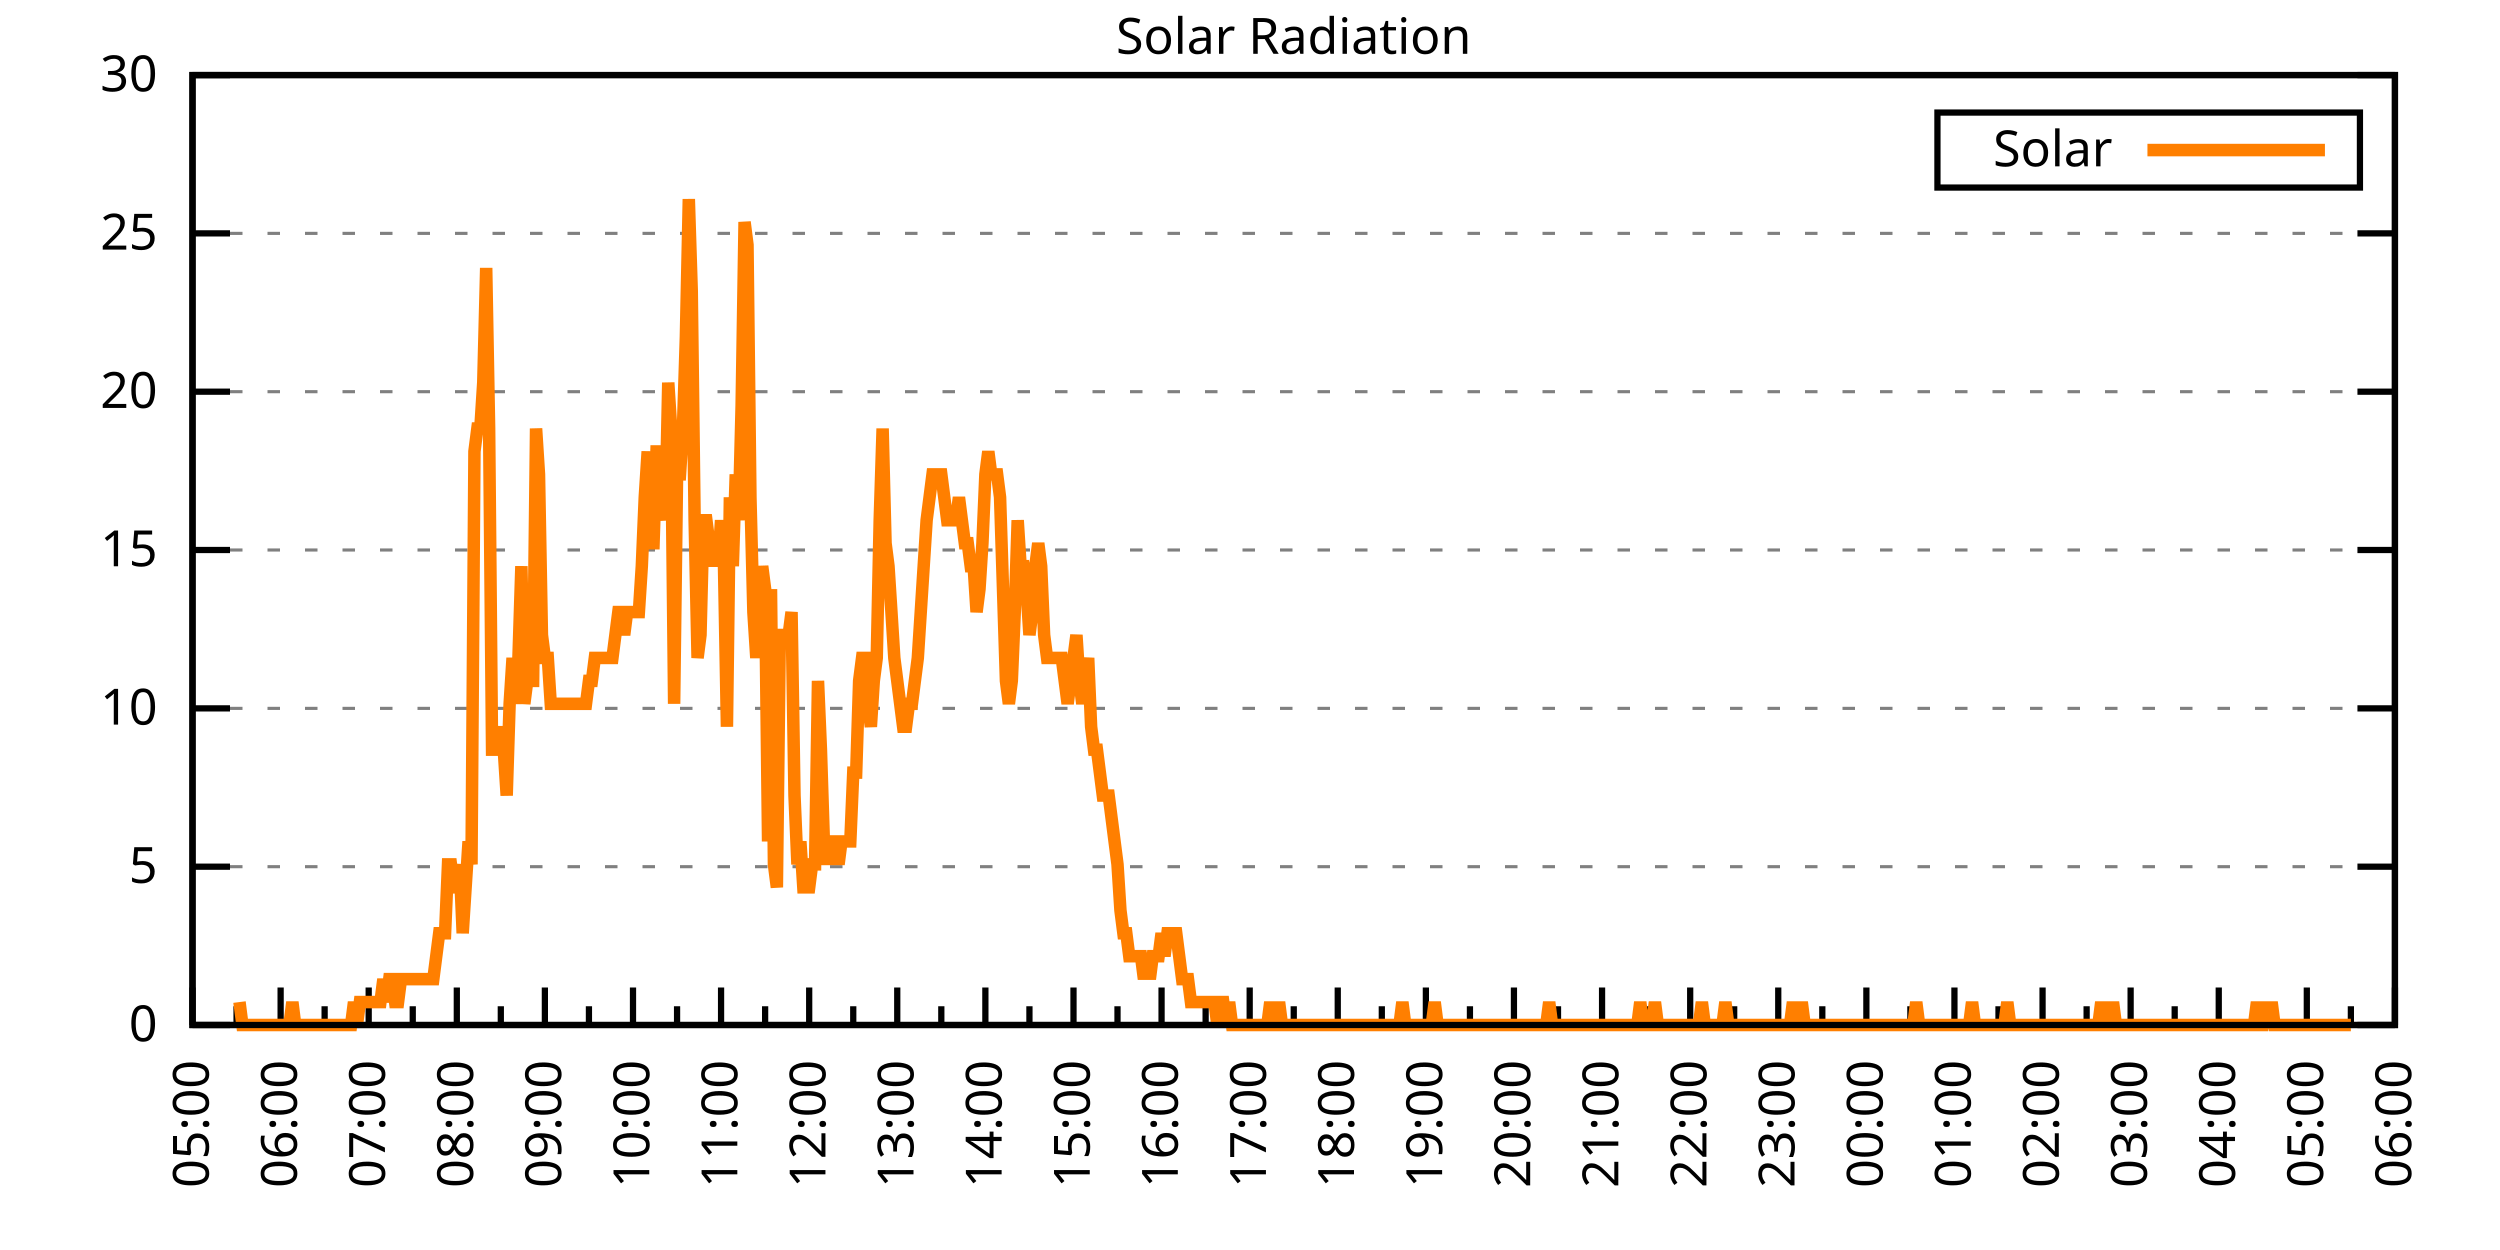
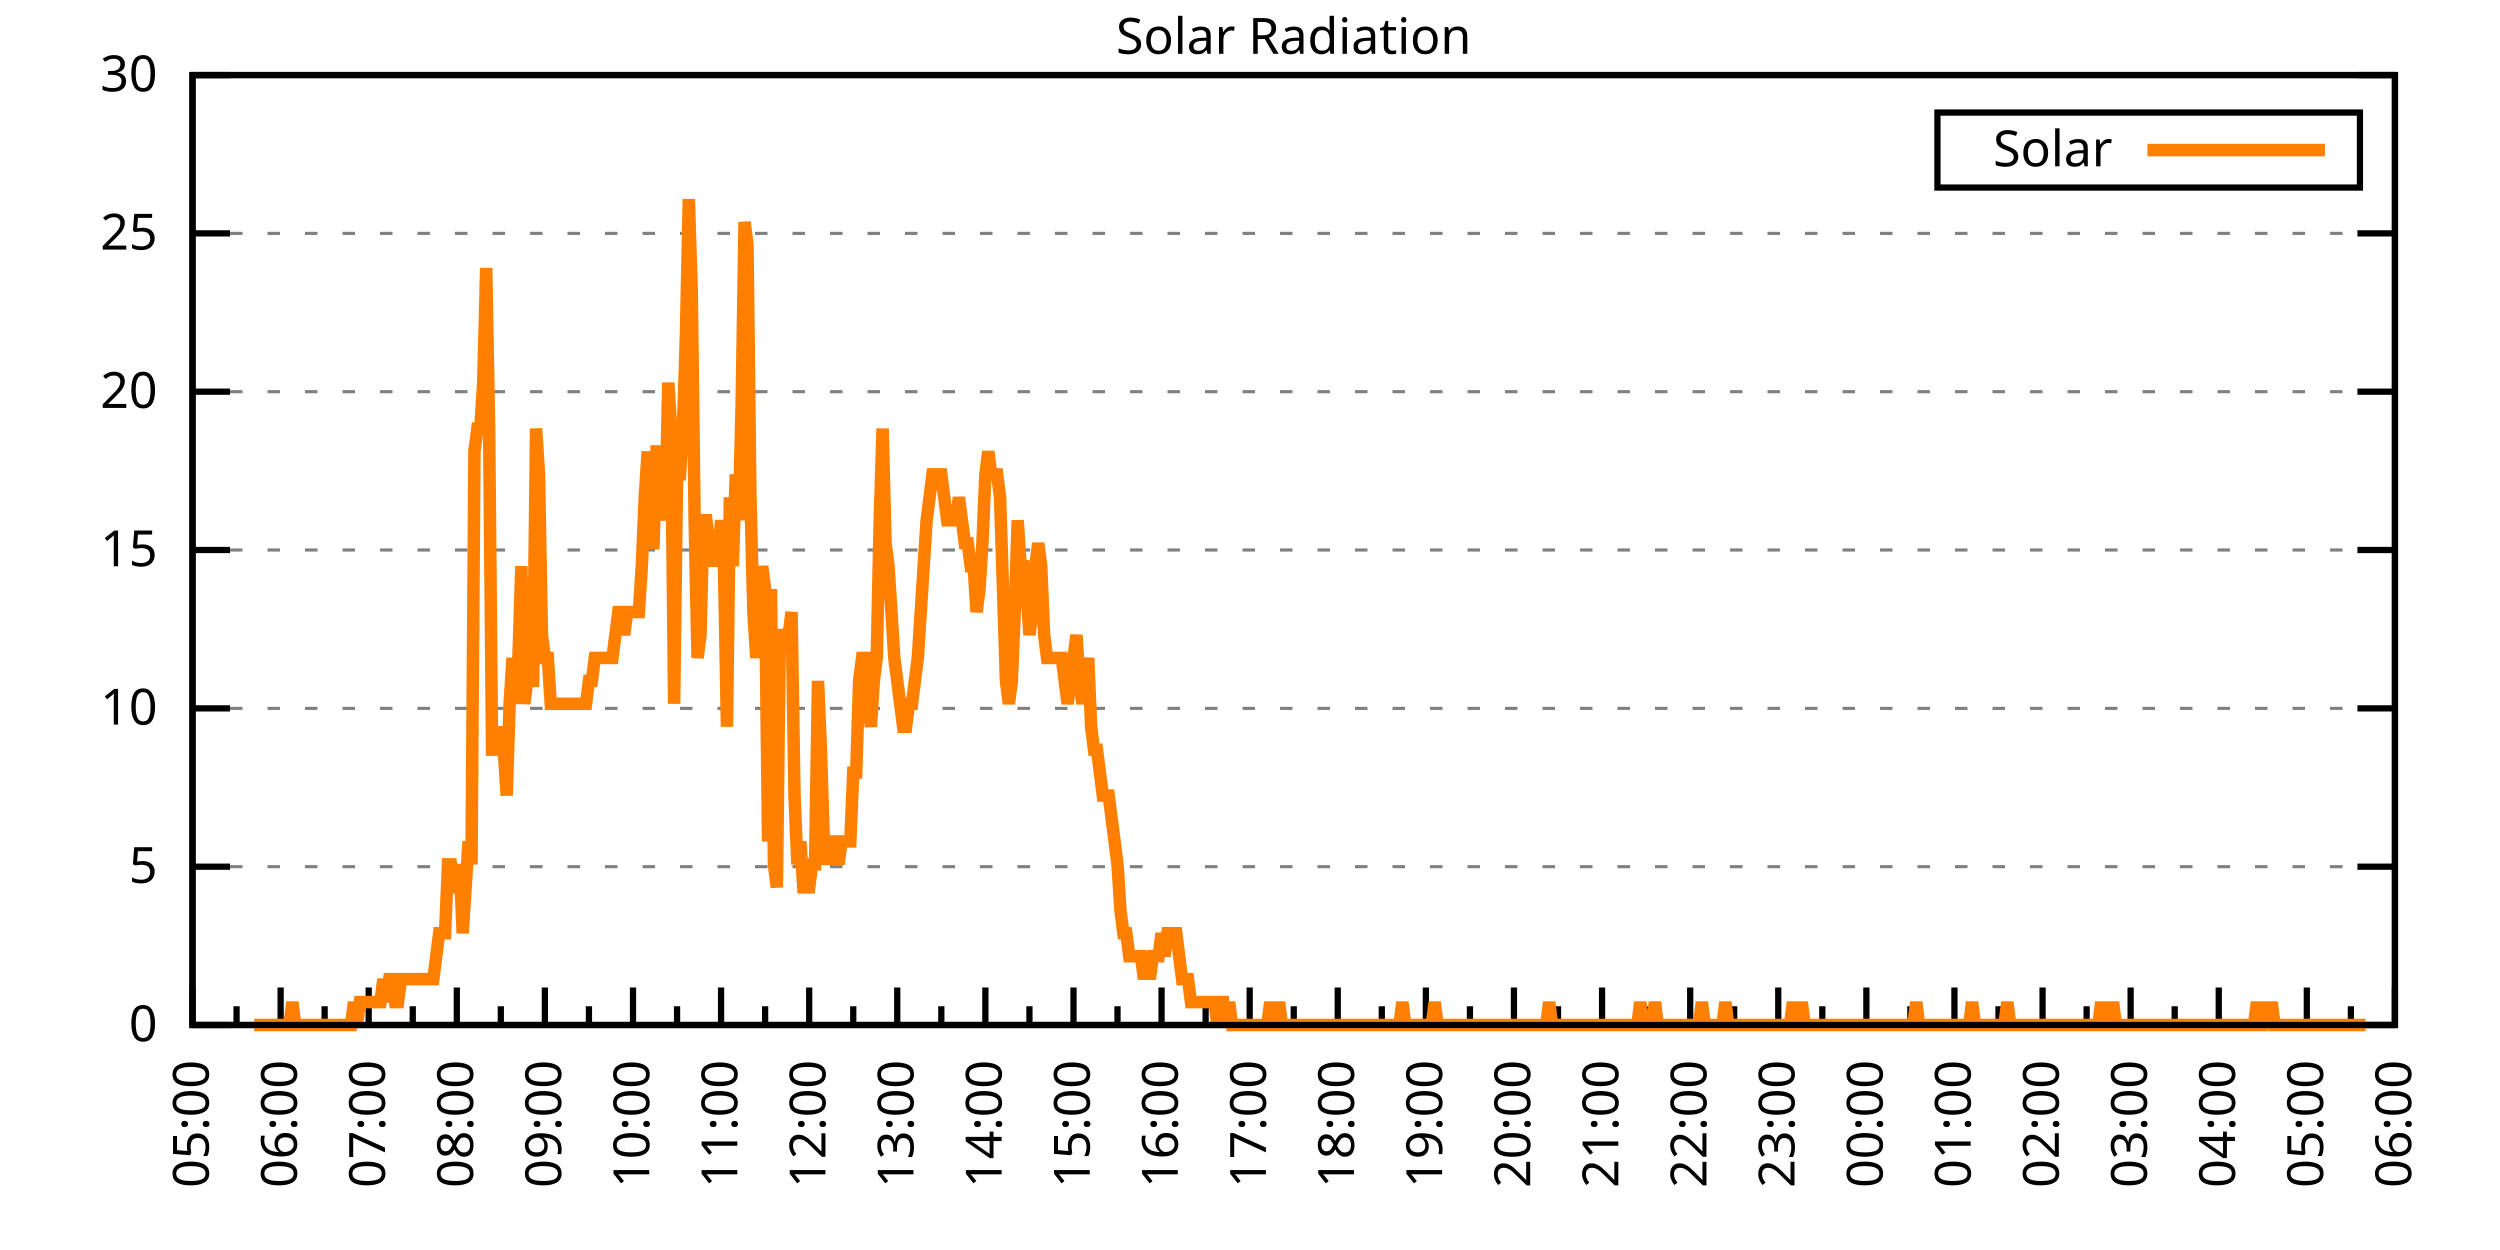
<svg xmlns="http://www.w3.org/2000/svg" xmlns:xlink="http://www.w3.org/1999/xlink" width="400" height="200" viewBox="0 0 400 200">
  <g id="gnuplot_canvas">
    <rect x="0" y="0" width="400" height="200" fill="none" />
    <defs>
      <circle id="gpDot" r="0.5" stroke-width="0.5" stroke="currentColor" />
      <path id="gpPt0" stroke-width="0.333" stroke="currentColor" d="M-1,0 h2 M0,-1 v2" />
      <path id="gpPt1" stroke-width="0.333" stroke="currentColor" d="M-1,-1 L1,1 M1,-1 L-1,1" />
      <path id="gpPt2" stroke-width="0.333" stroke="currentColor" d="M-1,0 L1,0 M0,-1 L0,1 M-1,-1 L1,1 M-1,1 L1,-1" />
      <rect id="gpPt3" stroke-width="0.333" stroke="currentColor" x="-1" y="-1" width="2" height="2" />
      <rect id="gpPt4" stroke-width="0.333" stroke="currentColor" fill="currentColor" x="-1" y="-1" width="2" height="2" />
      <circle id="gpPt5" stroke-width="0.333" stroke="currentColor" cx="0" cy="0" r="1" />
      <use xlink:href="#gpPt5" id="gpPt6" fill="currentColor" stroke="none" />
      <path id="gpPt7" stroke-width="0.333" stroke="currentColor" d="M0,-1.33 L-1.33,0.67 L1.33,0.67 z" />
      <use xlink:href="#gpPt7" id="gpPt8" fill="currentColor" stroke="none" />
      <use xlink:href="#gpPt7" id="gpPt9" stroke="currentColor" transform="rotate(180)" />
      <use xlink:href="#gpPt9" id="gpPt10" fill="currentColor" stroke="none" />
      <use xlink:href="#gpPt3" id="gpPt11" stroke="currentColor" transform="rotate(45)" />
      <use xlink:href="#gpPt11" id="gpPt12" fill="currentColor" stroke="none" />
      <path id="gpPt13" stroke-width="0.333" stroke="currentColor" d="M0,1.330 L1.265,0.411 L0.782,-1.067 L-0.782,-1.076 L-1.265,0.411 z" />
      <use xlink:href="#gpPt13" id="gpPt14" fill="currentColor" stroke="none" />
      <filter id="textbox" filterUnits="objectBoundingBox" x="0" y="0" height="1" width="1">
        <feFlood flood-color="white" flood-opacity="1" result="bgnd" />
        <feComposite in="SourceGraphic" in2="bgnd" operator="atop" />
      </filter>
      <filter id="greybox" filterUnits="objectBoundingBox" x="0" y="0" height="1" width="1">
        <feFlood flood-color="lightgrey" flood-opacity="1" result="grey" />
        <feComposite in="SourceGraphic" in2="grey" operator="atop" />
      </filter>
    </defs>
    <g fill="none" color="white" stroke="currentColor" stroke-width="1.00" stroke-linecap="butt" stroke-linejoin="miter">
</g>
    <g fill="none" color="black" stroke="currentColor" stroke-width="1.00" stroke-linecap="butt" stroke-linejoin="miter">
      <g stroke="none" shape-rendering="crispEdges">
        <polygon fill="rgb(255, 255, 255)" points="30.80,164.00 383.18,164.00 383.18,12.02 30.80,12.02 " />
      </g>
    </g>
    <g fill="none" color="black" stroke="currentColor" stroke-width="1.00" stroke-linecap="butt" stroke-linejoin="miter">
</g>
    <g fill="none" color="black" stroke="black" stroke-width="0.50" stroke-linecap="butt" stroke-linejoin="miter">
</g>
    <g fill="none" color="gray" stroke="currentColor" stroke-width="0.50" stroke-linecap="butt" stroke-linejoin="miter">
      <path stroke="gray" stroke-dasharray="2,4" class="gridline" d="M30.80,164.00 L383.19,164.00  " />
    </g>
    <g fill="none" color="gray" stroke="gray" stroke-width="1.00" stroke-linecap="butt" stroke-linejoin="miter">
</g>
    <g fill="none" color="black" stroke="currentColor" stroke-width="1.00" stroke-linecap="butt" stroke-linejoin="miter">
      <path stroke="black" d="M30.80,164.00 L36.80,164.00 M383.19,164.00 L377.19,164.00  " />
      <g transform="translate(25.20,166.60)" stroke="none" fill="black" font-family="Sans" font-size="8.00" text-anchor="end">
        <text>
          <tspan font-family="Sans"> 0</tspan>
        </text>
      </g>
    </g>
    <g fill="none" color="black" stroke="currentColor" stroke-width="1.00" stroke-linecap="butt" stroke-linejoin="miter">
</g>
    <g fill="none" color="black" stroke="black" stroke-width="0.50" stroke-linecap="butt" stroke-linejoin="miter">
</g>
    <g fill="none" color="gray" stroke="currentColor" stroke-width="0.50" stroke-linecap="butt" stroke-linejoin="miter">
      <path stroke="gray" stroke-dasharray="2,4" class="gridline" d="M30.80,138.67 L383.19,138.67  " />
    </g>
    <g fill="none" color="gray" stroke="gray" stroke-width="1.00" stroke-linecap="butt" stroke-linejoin="miter">
</g>
    <g fill="none" color="black" stroke="currentColor" stroke-width="1.00" stroke-linecap="butt" stroke-linejoin="miter">
      <path stroke="black" d="M30.80,138.67 L36.80,138.67 M383.19,138.67 L377.19,138.67  " />
      <g transform="translate(25.20,141.27)" stroke="none" fill="black" font-family="Sans" font-size="8.00" text-anchor="end">
        <text>
          <tspan font-family="Sans"> 5</tspan>
        </text>
      </g>
    </g>
    <g fill="none" color="black" stroke="currentColor" stroke-width="1.00" stroke-linecap="butt" stroke-linejoin="miter">
</g>
    <g fill="none" color="black" stroke="black" stroke-width="0.50" stroke-linecap="butt" stroke-linejoin="miter">
</g>
    <g fill="none" color="gray" stroke="currentColor" stroke-width="0.50" stroke-linecap="butt" stroke-linejoin="miter">
      <path stroke="gray" stroke-dasharray="2,4" class="gridline" d="M30.80,113.34 L383.19,113.34  " />
    </g>
    <g fill="none" color="gray" stroke="gray" stroke-width="1.00" stroke-linecap="butt" stroke-linejoin="miter">
</g>
    <g fill="none" color="black" stroke="currentColor" stroke-width="1.00" stroke-linecap="butt" stroke-linejoin="miter">
      <path stroke="black" d="M30.80,113.34 L36.80,113.34 M383.19,113.34 L377.19,113.34  " />
      <g transform="translate(25.20,115.94)" stroke="none" fill="black" font-family="Sans" font-size="8.00" text-anchor="end">
        <text>
          <tspan font-family="Sans"> 10</tspan>
        </text>
      </g>
    </g>
    <g fill="none" color="black" stroke="currentColor" stroke-width="1.00" stroke-linecap="butt" stroke-linejoin="miter">
</g>
    <g fill="none" color="black" stroke="black" stroke-width="0.50" stroke-linecap="butt" stroke-linejoin="miter">
</g>
    <g fill="none" color="gray" stroke="currentColor" stroke-width="0.50" stroke-linecap="butt" stroke-linejoin="miter">
      <path stroke="gray" stroke-dasharray="2,4" class="gridline" d="M30.80,88.00 L383.19,88.00  " />
    </g>
    <g fill="none" color="gray" stroke="gray" stroke-width="1.00" stroke-linecap="butt" stroke-linejoin="miter">
</g>
    <g fill="none" color="black" stroke="currentColor" stroke-width="1.00" stroke-linecap="butt" stroke-linejoin="miter">
      <path stroke="black" d="M30.80,88.00 L36.80,88.00 M383.19,88.00 L377.19,88.00  " />
      <g transform="translate(25.20,90.60)" stroke="none" fill="black" font-family="Sans" font-size="8.00" text-anchor="end">
        <text>
          <tspan font-family="Sans"> 15</tspan>
        </text>
      </g>
    </g>
    <g fill="none" color="black" stroke="currentColor" stroke-width="1.00" stroke-linecap="butt" stroke-linejoin="miter">
</g>
    <g fill="none" color="black" stroke="black" stroke-width="0.50" stroke-linecap="butt" stroke-linejoin="miter">
</g>
    <g fill="none" color="gray" stroke="currentColor" stroke-width="0.50" stroke-linecap="butt" stroke-linejoin="miter">
      <path stroke="gray" stroke-dasharray="2,4" class="gridline" d="M30.80,62.67 L383.19,62.67  " />
    </g>
    <g fill="none" color="gray" stroke="gray" stroke-width="1.00" stroke-linecap="butt" stroke-linejoin="miter">
</g>
    <g fill="none" color="black" stroke="currentColor" stroke-width="1.00" stroke-linecap="butt" stroke-linejoin="miter">
      <path stroke="black" d="M30.80,62.67 L36.80,62.67 M383.19,62.67 L377.19,62.67  " />
      <g transform="translate(25.20,65.27)" stroke="none" fill="black" font-family="Sans" font-size="8.00" text-anchor="end">
        <text>
          <tspan font-family="Sans"> 20</tspan>
        </text>
      </g>
    </g>
    <g fill="none" color="black" stroke="currentColor" stroke-width="1.00" stroke-linecap="butt" stroke-linejoin="miter">
</g>
    <g fill="none" color="black" stroke="black" stroke-width="0.50" stroke-linecap="butt" stroke-linejoin="miter">
</g>
    <g fill="none" color="gray" stroke="currentColor" stroke-width="0.50" stroke-linecap="butt" stroke-linejoin="miter">
      <path stroke="gray" stroke-dasharray="2,4" class="gridline" d="M30.80,37.34 L383.19,37.34  " />
    </g>
    <g fill="none" color="gray" stroke="gray" stroke-width="1.00" stroke-linecap="butt" stroke-linejoin="miter">
</g>
    <g fill="none" color="black" stroke="currentColor" stroke-width="1.00" stroke-linecap="butt" stroke-linejoin="miter">
      <path stroke="black" d="M30.80,37.34 L36.80,37.34 M383.19,37.34 L377.19,37.34  " />
      <g transform="translate(25.20,39.94)" stroke="none" fill="black" font-family="Sans" font-size="8.00" text-anchor="end">
        <text>
          <tspan font-family="Sans"> 25</tspan>
        </text>
      </g>
    </g>
    <g fill="none" color="black" stroke="currentColor" stroke-width="1.00" stroke-linecap="butt" stroke-linejoin="miter">
</g>
    <g fill="none" color="black" stroke="black" stroke-width="0.50" stroke-linecap="butt" stroke-linejoin="miter">
</g>
    <g fill="none" color="gray" stroke="currentColor" stroke-width="0.50" stroke-linecap="butt" stroke-linejoin="miter">
      <path stroke="gray" stroke-dasharray="2,4" class="gridline" d="M30.80,12.01 L383.19,12.01  " />
    </g>
    <g fill="none" color="gray" stroke="gray" stroke-width="1.00" stroke-linecap="butt" stroke-linejoin="miter">
</g>
    <g fill="none" color="black" stroke="currentColor" stroke-width="1.00" stroke-linecap="butt" stroke-linejoin="miter">
      <path stroke="black" d="M30.80,12.01 L36.80,12.01 M383.19,12.01 L377.19,12.01  " />
      <g transform="translate(25.20,14.61)" stroke="none" fill="black" font-family="Sans" font-size="8.00" text-anchor="end">
        <text>
          <tspan font-family="Sans"> 30</tspan>
        </text>
      </g>
    </g>
    <g fill="none" color="black" stroke="currentColor" stroke-width="1.00" stroke-linecap="butt" stroke-linejoin="miter">
      <path stroke="black" d="M30.80,164.00 L30.80,158.00  " />
      <g transform="translate(33.40,169.60) rotate(270)" stroke="none" fill="black" font-family="Sans" font-size="8.00" text-anchor="end">
        <text>
          <tspan font-family="Sans">05:00</tspan>
        </text>
      </g>
    </g>
    <g fill="none" color="black" stroke="currentColor" stroke-width="1.00" stroke-linecap="butt" stroke-linejoin="miter">
      <path stroke="black" d="M37.85,164.00 L37.85,161.00 M44.90,164.00 L44.90,158.00  " />
      <g transform="translate(47.50,169.60) rotate(270)" stroke="none" fill="black" font-family="Sans" font-size="8.00" text-anchor="end">
        <text>
          <tspan font-family="Sans">06:00</tspan>
        </text>
      </g>
    </g>
    <g fill="none" color="black" stroke="currentColor" stroke-width="1.00" stroke-linecap="butt" stroke-linejoin="miter">
      <path stroke="black" d="M51.94,164.00 L51.94,161.00 M58.99,164.00 L58.99,158.00  " />
      <g transform="translate(61.59,169.60) rotate(270)" stroke="none" fill="black" font-family="Sans" font-size="8.00" text-anchor="end">
        <text>
          <tspan font-family="Sans">07:00</tspan>
        </text>
      </g>
    </g>
    <g fill="none" color="black" stroke="currentColor" stroke-width="1.00" stroke-linecap="butt" stroke-linejoin="miter">
      <path stroke="black" d="M66.04,164.00 L66.04,161.00 M73.09,164.00 L73.09,158.00  " />
      <g transform="translate(75.69,169.60) rotate(270)" stroke="none" fill="black" font-family="Sans" font-size="8.00" text-anchor="end">
        <text>
          <tspan font-family="Sans">08:00</tspan>
        </text>
      </g>
    </g>
    <g fill="none" color="black" stroke="currentColor" stroke-width="1.00" stroke-linecap="butt" stroke-linejoin="miter">
      <path stroke="black" d="M80.13,164.00 L80.13,161.00 M87.18,164.00 L87.18,158.00  " />
      <g transform="translate(89.78,169.60) rotate(270)" stroke="none" fill="black" font-family="Sans" font-size="8.00" text-anchor="end">
        <text>
          <tspan font-family="Sans">09:00</tspan>
        </text>
      </g>
    </g>
    <g fill="none" color="black" stroke="currentColor" stroke-width="1.00" stroke-linecap="butt" stroke-linejoin="miter">
      <path stroke="black" d="M94.23,164.00 L94.23,161.00 M101.28,164.00 L101.28,158.00  " />
      <g transform="translate(103.88,169.60) rotate(270)" stroke="none" fill="black" font-family="Sans" font-size="8.00" text-anchor="end">
        <text>
          <tspan font-family="Sans">10:00</tspan>
        </text>
      </g>
    </g>
    <g fill="none" color="black" stroke="currentColor" stroke-width="1.00" stroke-linecap="butt" stroke-linejoin="miter">
      <path stroke="black" d="M108.33,164.00 L108.33,161.00 M115.37,164.00 L115.37,158.00  " />
      <g transform="translate(117.97,169.60) rotate(270)" stroke="none" fill="black" font-family="Sans" font-size="8.00" text-anchor="end">
        <text>
          <tspan font-family="Sans">11:00</tspan>
        </text>
      </g>
    </g>
    <g fill="none" color="black" stroke="currentColor" stroke-width="1.00" stroke-linecap="butt" stroke-linejoin="miter">
      <path stroke="black" d="M122.42,164.00 L122.42,161.00 M129.47,164.00 L129.47,158.00  " />
      <g transform="translate(132.07,169.60) rotate(270)" stroke="none" fill="black" font-family="Sans" font-size="8.00" text-anchor="end">
        <text>
          <tspan font-family="Sans">12:00</tspan>
        </text>
      </g>
    </g>
    <g fill="none" color="black" stroke="currentColor" stroke-width="1.00" stroke-linecap="butt" stroke-linejoin="miter">
      <path stroke="black" d="M136.52,164.00 L136.52,161.00 M143.56,164.00 L143.56,158.00  " />
      <g transform="translate(146.16,169.60) rotate(270)" stroke="none" fill="black" font-family="Sans" font-size="8.00" text-anchor="end">
        <text>
          <tspan font-family="Sans">13:00</tspan>
        </text>
      </g>
    </g>
    <g fill="none" color="black" stroke="currentColor" stroke-width="1.00" stroke-linecap="butt" stroke-linejoin="miter">
      <path stroke="black" d="M150.61,164.00 L150.61,161.00 M157.66,164.00 L157.66,158.00  " />
      <g transform="translate(160.26,169.60) rotate(270)" stroke="none" fill="black" font-family="Sans" font-size="8.00" text-anchor="end">
        <text>
          <tspan font-family="Sans">14:00</tspan>
        </text>
      </g>
    </g>
    <g fill="none" color="black" stroke="currentColor" stroke-width="1.00" stroke-linecap="butt" stroke-linejoin="miter">
      <path stroke="black" d="M164.71,164.00 L164.71,161.00 M171.76,164.00 L171.76,158.00  " />
      <g transform="translate(174.36,169.60) rotate(270)" stroke="none" fill="black" font-family="Sans" font-size="8.00" text-anchor="end">
        <text>
          <tspan font-family="Sans">15:00</tspan>
        </text>
      </g>
    </g>
    <g fill="none" color="black" stroke="currentColor" stroke-width="1.00" stroke-linecap="butt" stroke-linejoin="miter">
      <path stroke="black" d="M178.80,164.00 L178.80,161.00 M185.85,164.00 L185.85,158.00  " />
      <g transform="translate(188.45,169.60) rotate(270)" stroke="none" fill="black" font-family="Sans" font-size="8.00" text-anchor="end">
        <text>
          <tspan font-family="Sans">16:00</tspan>
        </text>
      </g>
    </g>
    <g fill="none" color="black" stroke="currentColor" stroke-width="1.00" stroke-linecap="butt" stroke-linejoin="miter">
      <path stroke="black" d="M192.90,164.00 L192.90,161.00 M199.95,164.00 L199.95,158.00  " />
      <g transform="translate(202.55,169.60) rotate(270)" stroke="none" fill="black" font-family="Sans" font-size="8.00" text-anchor="end">
        <text>
          <tspan font-family="Sans">17:00</tspan>
        </text>
      </g>
    </g>
    <g fill="none" color="black" stroke="currentColor" stroke-width="1.00" stroke-linecap="butt" stroke-linejoin="miter">
      <path stroke="black" d="M207.00,164.00 L207.00,161.00 M214.04,164.00 L214.04,158.00  " />
      <g transform="translate(216.64,169.60) rotate(270)" stroke="none" fill="black" font-family="Sans" font-size="8.00" text-anchor="end">
        <text>
          <tspan font-family="Sans">18:00</tspan>
        </text>
      </g>
    </g>
    <g fill="none" color="black" stroke="currentColor" stroke-width="1.00" stroke-linecap="butt" stroke-linejoin="miter">
      <path stroke="black" d="M221.09,164.00 L221.09,161.00 M228.14,164.00 L228.14,158.00  " />
      <g transform="translate(230.74,169.60) rotate(270)" stroke="none" fill="black" font-family="Sans" font-size="8.00" text-anchor="end">
        <text>
          <tspan font-family="Sans">19:00</tspan>
        </text>
      </g>
    </g>
    <g fill="none" color="black" stroke="currentColor" stroke-width="1.00" stroke-linecap="butt" stroke-linejoin="miter">
      <path stroke="black" d="M235.19,164.00 L235.19,161.00 M242.23,164.00 L242.23,158.00  " />
      <g transform="translate(244.83,169.60) rotate(270)" stroke="none" fill="black" font-family="Sans" font-size="8.00" text-anchor="end">
        <text>
          <tspan font-family="Sans">20:00</tspan>
        </text>
      </g>
    </g>
    <g fill="none" color="black" stroke="currentColor" stroke-width="1.00" stroke-linecap="butt" stroke-linejoin="miter">
      <path stroke="black" d="M249.28,164.00 L249.28,161.00 M256.33,164.00 L256.33,158.00  " />
      <g transform="translate(258.93,169.60) rotate(270)" stroke="none" fill="black" font-family="Sans" font-size="8.00" text-anchor="end">
        <text>
          <tspan font-family="Sans">21:00</tspan>
        </text>
      </g>
    </g>
    <g fill="none" color="black" stroke="currentColor" stroke-width="1.00" stroke-linecap="butt" stroke-linejoin="miter">
      <path stroke="black" d="M263.38,164.00 L263.38,161.00 M270.43,164.00 L270.43,158.00  " />
      <g transform="translate(273.03,169.60) rotate(270)" stroke="none" fill="black" font-family="Sans" font-size="8.00" text-anchor="end">
        <text>
          <tspan font-family="Sans">22:00</tspan>
        </text>
      </g>
    </g>
    <g fill="none" color="black" stroke="currentColor" stroke-width="1.00" stroke-linecap="butt" stroke-linejoin="miter">
      <path stroke="black" d="M277.47,164.00 L277.47,161.00 M284.52,164.00 L284.52,158.00  " />
      <g transform="translate(287.12,169.60) rotate(270)" stroke="none" fill="black" font-family="Sans" font-size="8.00" text-anchor="end">
        <text>
          <tspan font-family="Sans">23:00</tspan>
        </text>
      </g>
    </g>
    <g fill="none" color="black" stroke="currentColor" stroke-width="1.00" stroke-linecap="butt" stroke-linejoin="miter">
      <path stroke="black" d="M291.57,164.00 L291.57,161.00 M298.62,164.00 L298.62,158.00  " />
      <g transform="translate(301.22,169.60) rotate(270)" stroke="none" fill="black" font-family="Sans" font-size="8.00" text-anchor="end">
        <text>
          <tspan font-family="Sans">00:00</tspan>
        </text>
      </g>
    </g>
    <g fill="none" color="black" stroke="currentColor" stroke-width="1.00" stroke-linecap="butt" stroke-linejoin="miter">
      <path stroke="black" d="M305.66,164.00 L305.66,161.00 M312.71,164.00 L312.71,158.00  " />
      <g transform="translate(315.31,169.60) rotate(270)" stroke="none" fill="black" font-family="Sans" font-size="8.00" text-anchor="end">
        <text>
          <tspan font-family="Sans">01:00</tspan>
        </text>
      </g>
    </g>
    <g fill="none" color="black" stroke="currentColor" stroke-width="1.00" stroke-linecap="butt" stroke-linejoin="miter">
      <path stroke="black" d="M319.76,164.00 L319.76,161.00 M326.81,164.00 L326.81,158.00  " />
      <g transform="translate(329.41,169.60) rotate(270)" stroke="none" fill="black" font-family="Sans" font-size="8.00" text-anchor="end">
        <text>
          <tspan font-family="Sans">02:00</tspan>
        </text>
      </g>
    </g>
    <g fill="none" color="black" stroke="currentColor" stroke-width="1.00" stroke-linecap="butt" stroke-linejoin="miter">
      <path stroke="black" d="M333.86,164.00 L333.86,161.00 M340.90,164.00 L340.90,158.00  " />
      <g transform="translate(343.50,169.60) rotate(270)" stroke="none" fill="black" font-family="Sans" font-size="8.00" text-anchor="end">
        <text>
          <tspan font-family="Sans">03:00</tspan>
        </text>
      </g>
    </g>
    <g fill="none" color="black" stroke="currentColor" stroke-width="1.00" stroke-linecap="butt" stroke-linejoin="miter">
      <path stroke="black" d="M347.95,164.00 L347.95,161.00 M355.00,164.00 L355.00,158.00  " />
      <g transform="translate(357.60,169.60) rotate(270)" stroke="none" fill="black" font-family="Sans" font-size="8.00" text-anchor="end">
        <text>
          <tspan font-family="Sans">04:00</tspan>
        </text>
      </g>
    </g>
    <g fill="none" color="black" stroke="currentColor" stroke-width="1.00" stroke-linecap="butt" stroke-linejoin="miter">
      <path stroke="black" d="M362.05,164.00 L362.05,161.00 M369.09,164.00 L369.09,158.00  " />
      <g transform="translate(371.69,169.60) rotate(270)" stroke="none" fill="black" font-family="Sans" font-size="8.00" text-anchor="end">
        <text>
          <tspan font-family="Sans">05:00</tspan>
        </text>
      </g>
    </g>
    <g fill="none" color="black" stroke="currentColor" stroke-width="1.00" stroke-linecap="butt" stroke-linejoin="miter">
      <path stroke="black" d="M376.14,164.00 L376.14,161.00 M383.19,164.00 L383.19,158.00  " />
      <g transform="translate(385.79,169.60) rotate(270)" stroke="none" fill="black" font-family="Sans" font-size="8.00" text-anchor="end">
        <text>
          <tspan font-family="Sans">06:00</tspan>
        </text>
      </g>
    </g>
    <g fill="none" color="black" stroke="currentColor" stroke-width="1.00" stroke-linecap="butt" stroke-linejoin="miter">
</g>
    <g fill="none" color="black" stroke="currentColor" stroke-width="1.00" stroke-linecap="butt" stroke-linejoin="miter">
      <path stroke="black" d="M30.80,12.01 L30.80,164.00 L383.19,164.00 L383.19,12.01 L30.80,12.01 Z  " />
    </g>
    <g fill="none" color="black" stroke="currentColor" stroke-width="1.00" stroke-linecap="butt" stroke-linejoin="miter">
      <g transform="translate(6.80,88.01) rotate(270)" stroke="none" fill="black" font-family="Sans" font-size="8.00" text-anchor="middle">
        <text />
      </g>
    </g>
    <g fill="none" color="black" stroke="currentColor" stroke-width="1.00" stroke-linecap="butt" stroke-linejoin="miter">
</g>
    <g fill="none" color="black" stroke="currentColor" stroke-width="1.00" stroke-linecap="butt" stroke-linejoin="miter">
      <path stroke="black" d="M309.99,30.01 L309.99,18.01 L377.59,18.01 L377.59,30.01 L309.99,30.01 Z  " />
    </g>
    <g id="Solar_Radiation_plot_1">
      <g fill="none" color="white" stroke="black" stroke-width="2.00" stroke-linecap="butt" stroke-linejoin="miter">
</g>
      <g fill="none" color="black" stroke="currentColor" stroke-width="2.00" stroke-linecap="butt" stroke-linejoin="miter">
        <g transform="translate(337.99,26.61)" stroke="none" fill="black" font-family="Sans" font-size="8.00" text-anchor="end">
          <text>
            <tspan font-family="Sans">Solar</tspan>
          </text>
        </g>
      </g>
      <g fill="none" color="black" stroke="currentColor" stroke-width="2.00" stroke-linecap="butt" stroke-linejoin="miter">
-         <path stroke="rgb(255, 127,   0)" d="M343.59,24.01 L371.99,24.01 M38.32,160.33 L38.79,164.00 L39.26,164.00 L39.73,164.00 L40.20,164.00 L40.67,164.00   L41.14,164.00 L41.61,164.00 L42.08,164.00 L42.55,164.00 L43.02,164.00 L43.49,164.00 L43.96,164.00 L44.43,164.00   L44.90,164.00 L45.37,164.00 L45.84,164.00 L46.31,164.00 L46.78,160.33 L47.24,164.00 L47.71,164.00 L48.18,164.00   L48.65,164.00 L49.12,164.00 L49.59,164.00 L50.06,164.00 L50.53,164.00 L51.00,164.00 L51.47,164.00 L51.94,164.00   L52.41,164.00 L52.88,164.00 L53.35,164.00 L53.82,164.00 L54.29,164.00 L54.76,164.00 L55.23,164.00 L55.70,164.00   L56.17,164.00 L56.64,160.33 L57.11,164.00 L57.58,160.33 L58.05,160.33 L58.52,160.33 L58.99,160.33 L59.46,160.33   L59.93,160.33 L60.40,160.33 L60.87,160.33 L61.34,156.66 L61.81,160.33 L62.28,156.66 L62.75,156.66 L63.22,160.33   L63.69,160.33 L64.16,156.66 L64.63,156.66 L65.10,156.66 L65.57,156.66 L66.04,156.66 L66.51,156.66 L66.98,156.66   L67.45,156.66 L67.92,156.66 L68.39,156.66 L68.86,156.66 L69.33,156.66 L69.80,152.99 L70.27,149.32 L70.74,149.32   L71.21,149.32 L71.68,138.30 L72.15,138.30 L72.62,141.98 L73.09,141.98 L73.56,138.30 L74.03,149.32 L74.50,141.98   L74.97,134.63 L75.44,138.30 L75.91,72.23 L76.38,68.56 L76.85,68.56 L77.32,61.22 L77.79,42.87 L78.26,68.56   L78.73,119.95 L79.19,119.95 L79.66,116.28 L80.13,119.95 L80.60,119.95 L81.07,127.29 L81.54,112.61 L82.01,105.27   L82.48,112.61 L82.95,105.27 L83.42,90.59 L83.89,112.61 L84.36,108.94 L84.83,108.94 L85.30,108.94 L85.77,68.56   L86.24,75.90 L86.71,101.60 L87.18,105.27 L87.65,105.27 L88.12,112.61 L88.59,112.61 L89.06,112.61 L89.53,112.61   L90.00,112.61 L90.47,112.61 L90.94,112.61 L91.41,112.61 L91.88,112.61 L92.35,112.61 L92.82,112.61 L93.29,112.61   L93.76,112.61 L94.23,108.94 L94.70,108.94 L95.17,105.27 L95.64,105.27 L96.11,105.27 L96.58,105.27 L97.05,105.27   L97.52,105.27 L97.99,105.27 L98.46,101.60 L98.93,97.93 L99.40,97.93 L99.87,101.60 L100.34,97.93 L100.81,97.93   L101.28,97.93 L101.75,97.93 L102.22,97.93 L102.69,90.59 L103.16,79.57 L103.63,72.23 L104.10,86.91 L104.57,86.91   L105.04,72.23 L105.51,72.23 L105.98,79.57 L106.45,83.24 L106.92,61.22 L107.39,68.56 L107.86,112.61 L108.33,75.90   L108.80,75.90 L109.27,68.56 L109.74,53.88 L110.21,31.85 L110.68,46.54 L111.14,83.24 L111.61,105.27 L112.08,101.60   L112.55,83.24 L113.02,83.24 L113.49,86.91 L113.96,90.59 L114.43,86.91 L114.90,90.59 L115.37,83.24 L115.84,90.59   L116.31,116.28 L116.78,79.57 L117.25,90.59 L117.72,75.90 L118.19,83.24 L118.66,64.89 L119.13,35.52 L119.60,39.19   L120.07,79.57 L120.54,97.93 L121.01,105.27 L121.48,97.93 L121.95,90.59 L122.42,94.26 L122.89,134.63 L123.36,94.26   L123.83,138.30 L124.30,141.98 L124.77,101.60 L125.24,101.60 L125.71,101.60 L126.18,101.60 L126.65,97.93 L127.12,127.29   L127.59,138.30 L128.06,134.63 L128.53,141.98 L129.00,141.98 L129.47,141.98 L129.94,138.30 L130.41,138.30 L130.88,108.94   L131.35,119.95 L131.82,134.63 L132.29,138.30 L132.76,134.63 L133.23,134.63 L133.70,134.63 L134.17,138.30 L134.64,134.63   L135.11,134.63 L135.58,134.63 L136.05,134.63 L136.52,123.62 L136.99,123.62 L137.46,108.94 L137.93,105.27 L138.40,105.27   L138.87,112.61 L139.34,116.28 L139.81,108.94 L140.28,105.27 L140.75,83.24 L141.22,68.56 L141.69,86.91 L142.16,90.59   L142.63,97.93 L143.09,105.27 L143.56,108.94 L144.03,112.61 L144.50,116.28 L144.97,116.28 L145.44,112.61 L145.91,112.61   L146.38,108.94 L146.85,105.27 L147.32,97.93 L147.79,90.59 L148.26,83.24 L148.73,79.57 L149.20,75.90 L149.67,75.90   L150.14,75.90 L150.61,75.90 L151.08,79.57 L151.55,83.24 L152.02,83.24 L152.49,83.24 L152.96,83.24 L153.43,79.57   L153.90,83.24 L154.37,86.91 L154.84,86.91 L155.31,90.59 L155.78,90.59 L156.25,97.93 L156.72,94.26 L157.19,86.91   L157.66,75.90 L158.13,72.23 L158.60,75.90 L159.07,75.90 L159.54,75.90 L160.01,79.57 L160.48,94.26 L160.95,108.94   L161.42,112.61 L161.89,108.94 L162.36,97.93 L162.83,83.24 L163.30,90.59 L163.77,90.59 L164.24,94.26 L164.71,101.60   L165.18,97.93 L165.65,90.59 L166.12,86.91 L166.59,90.59 L167.06,101.60 L167.53,105.27 L168.00,105.27 L168.47,105.27   L168.94,105.27 L169.41,105.27 L169.88,105.27 L170.35,108.94 L170.82,112.61 L171.29,108.94 L171.76,105.27 L172.23,101.60   L172.70,108.94 L173.17,112.61 L173.64,108.94 L174.11,105.27 L174.58,116.28 L175.04,119.95 L175.51,119.95 L175.98,123.62   L176.45,127.29 L176.92,127.29 L177.39,127.29 L177.86,130.96 L178.33,134.63 L178.80,138.30 L179.27,145.65 L179.74,149.32   L180.21,149.32 L180.68,152.99 L181.15,152.99 L181.62,152.99 L182.09,152.99 L182.56,152.99 L183.03,156.66 L183.50,152.99   L183.97,156.66 L184.44,152.99 L184.91,152.99 L185.38,152.99 L185.85,149.32 L186.32,152.99 L186.79,149.32 L187.26,149.32   L187.73,149.32 L188.20,149.32 L188.67,152.99 L189.14,156.66 L189.61,156.66 L190.08,156.66 L190.55,160.33 L191.02,160.33   L191.49,160.33 L191.96,160.33 L192.43,160.33 L192.90,160.33 L193.37,160.33 L193.84,160.33 L194.31,160.33 L194.78,164.00   L195.25,160.33 L195.72,160.33 L196.19,164.00 L196.66,160.33 L197.13,164.00 L197.60,164.00 L198.07,164.00 L198.54,164.00   L199.01,164.00 L199.48,164.00 L199.95,164.00 L200.42,164.00 L200.89,164.00 L201.36,164.00 L201.83,164.00 L202.30,164.00   L202.77,164.00 L203.24,160.33 L203.71,164.00 L204.18,164.00 L204.65,160.33 L205.12,164.00 L205.59,164.00 L206.06,164.00   L206.53,164.00 L207.00,164.00 L207.46,164.00 L207.93,164.00 L208.40,164.00 L208.87,164.00 L209.34,164.00 L209.81,164.00   L210.28,164.00 L210.75,164.00 L211.22,164.00 L211.69,164.00 L212.16,164.00 L212.63,164.00 L213.10,164.00 L213.57,164.00   L214.04,164.00 L214.51,164.00 L214.98,164.00 L215.45,164.00 L215.92,164.00 L216.39,164.00 L216.86,164.00 L217.33,164.00   L217.80,164.00 L218.27,164.00 L218.74,164.00 L219.21,164.00 L219.68,164.00 L220.15,164.00 L220.62,164.00 L221.09,164.00   L221.56,164.00 L222.03,164.00 L222.50,164.00 L222.97,164.00 L223.44,164.00 L223.91,164.00 L224.38,160.33 L224.85,164.00   L225.32,164.00 L225.79,164.00 L226.26,164.00 L226.73,164.00 L227.20,164.00 L227.67,164.00 L228.14,164.00 L228.61,164.00   L229.08,164.00 L229.55,160.33 L230.02,164.00 L230.49,164.00 L230.96,164.00 L231.43,164.00 L231.90,164.00 L232.37,164.00   L232.84,164.00 L233.31,164.00 L233.78,164.00 L234.25,164.00 L234.72,164.00 L235.19,164.00 L235.66,164.00 L236.13,164.00   L236.60,164.00 L237.07,164.00 L237.54,164.00 L238.01,164.00 L238.48,164.00 L238.95,164.00 L239.41,164.00 L239.88,164.00   L240.35,164.00 L240.82,164.00 L241.29,164.00 L241.76,164.00 L242.23,164.00 L242.70,164.00 L243.17,164.00 L243.64,164.00   L244.11,164.00 L244.58,164.00 L245.05,164.00 L245.52,164.00 L245.99,164.00 L246.46,164.00 L246.93,164.00 L247.40,164.00   L247.87,160.33 L248.34,164.00 L248.81,164.00 L249.28,164.00 L249.75,164.00 L250.22,164.00 L250.69,164.00 L251.16,164.00   L251.63,164.00 L252.10,164.00 L252.57,164.00 L253.04,164.00 L253.51,164.00 L253.98,164.00 L254.45,164.00 L254.92,164.00   L255.39,164.00 L255.86,164.00 L256.33,164.00 L256.80,164.00 L257.27,164.00 L257.74,164.00 L258.21,164.00 L258.68,164.00   L259.15,164.00 L259.62,164.00 L260.09,164.00 L260.56,164.00 L261.03,164.00 L261.50,164.00 L261.97,164.00 L262.44,160.33   L262.91,164.00 L263.38,164.00 L263.85,164.00 L264.32,164.00 L264.79,160.33 L265.26,164.00 L265.73,164.00 L266.20,164.00   L266.67,164.00 L267.14,164.00 L267.61,164.00 L268.08,164.00 L268.55,164.00 L269.02,164.00 L269.49,164.00 L269.96,164.00   L270.43,164.00 L270.90,164.00 L271.36,164.00 L271.83,164.00 L272.30,160.33 L272.77,164.00 L273.24,164.00 L273.71,164.00   L274.18,164.00 L274.65,164.00 L275.12,164.00 L275.59,164.00 L276.06,160.33 L276.53,164.00 L277.00,164.00 L277.47,164.00   L277.94,164.00 L278.41,164.00 L278.88,164.00 L279.35,164.00 L279.82,164.00 L280.29,164.00 L280.76,164.00 L281.23,164.00   L281.70,164.00 L282.17,164.00 L282.64,164.00 L283.11,164.00 L283.58,164.00 L284.05,164.00 L284.52,164.00 L284.99,164.00   L285.46,164.00 L285.93,164.00 L286.40,164.00 L286.87,160.33 L287.34,164.00 L287.81,164.00 L288.28,160.33 L288.75,164.00   L289.22,164.00 L289.69,164.00 L290.16,164.00 L290.63,164.00 L291.10,164.00 L291.57,164.00 L292.04,164.00 L292.51,164.00   L292.98,164.00 L293.45,164.00 L293.92,164.00 L294.39,164.00 L294.86,164.00 L295.33,164.00 L295.80,164.00 L296.27,164.00   L296.74,164.00 L297.21,164.00 L297.68,164.00 L298.15,164.00 L298.62,164.00 L299.09,164.00 L299.56,164.00 L300.03,164.00   L300.50,164.00 L300.97,164.00 L301.44,164.00 L301.91,164.00 L302.38,164.00 L302.85,164.00 L303.31,164.00 L303.78,164.00   L304.25,164.00 L304.72,164.00 L305.19,164.00 L305.66,164.00 L306.13,164.00 L306.60,160.33 L307.07,164.00 L307.54,164.00   L308.01,164.00 L308.48,164.00 L308.95,164.00 L309.42,164.00 L309.89,164.00 L310.36,164.00 L310.83,164.00 L311.30,164.00   L311.77,164.00 L312.24,164.00 L312.71,164.00 L313.18,164.00 L313.65,164.00 L314.12,164.00 L314.59,164.00 L315.06,164.00   L315.53,160.33 L316.00,164.00 L316.47,164.00 L316.94,164.00 L317.41,164.00 L317.88,164.00 L318.35,164.00 L318.82,164.00   L319.29,164.00 L319.76,164.00 L320.23,164.00 L320.70,164.00 L321.17,160.33 L321.64,164.00 L322.11,164.00 L322.58,164.00   L323.05,164.00 L323.52,164.00 L323.99,164.00 L324.46,164.00 L324.93,164.00 L325.40,164.00 L325.87,164.00 L326.34,164.00   L326.81,164.00 L327.28,164.00 L327.75,164.00 L328.22,164.00 L328.69,164.00 L329.16,164.00 L329.63,164.00 L330.10,164.00   L330.57,164.00 L331.04,164.00 L331.51,164.00 L331.98,164.00 L332.45,164.00 L332.92,164.00 L333.39,164.00 L333.86,164.00   L334.33,164.00 L334.80,164.00 L335.26,164.00 L335.73,164.00 L336.20,160.33 L336.67,164.00 L337.14,164.00 L337.61,164.00   L338.08,160.33 L338.55,164.00 L339.02,164.00 L339.49,164.00 L339.96,164.00 L340.43,164.00 L340.90,164.00 L341.37,164.00   L341.84,164.00 L342.31,164.00 L342.78,164.00 L343.25,164.00 L343.72,164.00 L344.19,164.00 L344.66,164.00 L345.13,164.00   L345.60,164.00 L346.07,164.00 L346.54,164.00 L347.01,164.00 L347.48,164.00 L347.95,164.00 L348.42,164.00 L348.89,164.00   L349.36,164.00 L349.83,164.00 L350.30,164.00 L350.77,164.00 L351.24,164.00 L351.71,164.00 L352.18,164.00 L352.65,164.00   L353.12,164.00 L353.59,164.00 L354.06,164.00 L354.53,164.00 L355.00,164.00 L355.47,164.00 L355.94,164.00 L356.41,164.00   L356.88,164.00 L357.35,164.00 L357.82,164.00 L358.29,164.00 L358.76,164.00 L359.23,164.00 L359.70,164.00 L360.17,164.00   L360.64,164.00 L361.11,160.33 L361.58,164.00 L362.05,164.00 L362.52,160.33 L362.99,164.00 L363.46,160.33 L363.93,164.00   L364.40,164.00 L364.87,164.00 L365.34,164.00 L365.81,164.00 L366.28,164.00 L366.75,164.00 L367.21,164.00 L367.68,164.00   L368.15,164.00 L368.62,164.00 L369.09,164.00 L369.56,164.00 L370.03,164.00 L370.50,164.00 L370.97,164.00 L371.44,164.00   L371.91,164.00 L372.38,164.00 L372.85,164.00 L373.32,164.00 L373.79,164.00 L374.26,164.00 L374.73,164.00 L375.20,164.00   L375.67,164.00 L376.14,164.00  " />
+         <path stroke="rgb(255, 127,   0)" d="M343.59,24.01 L371.99,24.01 M40.67,164.00 L41.14,164.00 L41.61,164.00 L42.08,164.00 L42.55,164.00 L43.02,164.00   L43.49,164.00 L43.96,164.00 L44.43,164.00 L44.90,164.00 L45.37,164.00 L45.84,164.00 L46.31,164.00 L46.78,160.33   L47.24,164.00 L47.71,164.00 L48.18,164.00 L48.65,164.00 L49.12,164.00 L49.59,164.00 L50.06,164.00 L50.53,164.00   L51.00,164.00 L51.47,164.00 L51.94,164.00 L52.41,164.00 L52.88,164.00 L53.35,164.00 L53.82,164.00 L54.29,164.00   L54.76,164.00 L55.23,164.00 L55.70,164.00 L56.17,164.00 L56.64,160.33 L57.11,164.00 L57.58,160.33 L58.05,160.33   L58.52,160.33 L58.99,160.33 L59.46,160.33 L59.93,160.33 L60.40,160.33 L60.87,160.33 L61.34,156.66 L61.81,160.33   L62.28,156.66 L62.75,156.66 L63.22,160.33 L63.69,160.33 L64.16,156.66 L64.63,156.66 L65.10,156.66 L65.57,156.66   L66.04,156.66 L66.51,156.66 L66.98,156.66 L67.45,156.66 L67.92,156.66 L68.39,156.66 L68.86,156.66 L69.33,156.66   L69.80,152.99 L70.27,149.32 L70.74,149.32 L71.21,149.32 L71.68,138.30 L72.15,138.30 L72.62,141.98 L73.09,141.98   L73.56,138.30 L74.03,149.32 L74.50,141.98 L74.97,134.63 L75.44,138.30 L75.91,72.23 L76.38,68.56 L76.85,68.56   L77.32,61.22 L77.79,42.87 L78.26,68.56 L78.73,119.95 L79.19,119.95 L79.66,116.28 L80.13,119.95 L80.60,119.95   L81.07,127.29 L81.54,112.61 L82.01,105.27 L82.48,112.61 L82.95,105.27 L83.42,90.59 L83.89,112.61 L84.36,108.94   L84.83,108.94 L85.30,108.94 L85.77,68.56 L86.24,75.90 L86.71,101.60 L87.18,105.27 L87.65,105.27 L88.12,112.61   L88.59,112.61 L89.06,112.61 L89.53,112.61 L90.00,112.61 L90.47,112.61 L90.94,112.61 L91.41,112.61 L91.88,112.61   L92.35,112.61 L92.82,112.61 L93.29,112.61 L93.76,112.61 L94.23,108.94 L94.70,108.94 L95.17,105.27 L95.64,105.27   L96.11,105.27 L96.58,105.27 L97.05,105.27 L97.52,105.27 L97.99,105.27 L98.46,101.60 L98.93,97.93 L99.40,97.93   L99.87,101.60 L100.34,97.93 L100.81,97.93 L101.28,97.93 L101.75,97.93 L102.22,97.93 L102.69,90.59 L103.16,79.57   L103.63,72.23 L104.10,86.91 L104.57,86.91 L105.04,72.23 L105.51,72.23 L105.98,79.57 L106.45,83.24 L106.92,61.22   L107.39,68.56 L107.86,112.61 L108.33,75.90 L108.80,75.90 L109.27,68.56 L109.74,53.88 L110.21,31.85 L110.68,46.54   L111.14,83.24 L111.61,105.27 L112.08,101.60 L112.55,83.24 L113.02,83.24 L113.49,86.91 L113.96,90.59 L114.43,86.91   L114.90,90.59 L115.37,83.24 L115.84,90.59 L116.31,116.28 L116.78,79.57 L117.25,90.59 L117.72,75.90 L118.19,83.24   L118.66,64.89 L119.13,35.52 L119.60,39.19 L120.07,79.57 L120.54,97.93 L121.01,105.27 L121.48,97.93 L121.95,90.59   L122.42,94.26 L122.89,134.63 L123.36,94.26 L123.83,138.30 L124.30,141.98 L124.77,101.60 L125.24,101.60 L125.71,101.60   L126.18,101.60 L126.65,97.93 L127.12,127.29 L127.59,138.30 L128.06,134.63 L128.53,141.98 L129.00,141.98 L129.47,141.98   L129.94,138.30 L130.41,138.30 L130.88,108.94 L131.35,119.95 L131.82,134.63 L132.29,138.30 L132.76,134.63 L133.23,134.63   L133.70,134.63 L134.17,138.30 L134.64,134.63 L135.11,134.63 L135.58,134.63 L136.05,134.63 L136.52,123.62 L136.99,123.62   L137.46,108.94 L137.93,105.27 L138.40,105.27 L138.87,112.61 L139.34,116.28 L139.81,108.94 L140.28,105.27 L140.75,83.24   L141.22,68.56 L141.69,86.91 L142.16,90.59 L142.63,97.93 L143.09,105.27 L143.56,108.94 L144.03,112.61 L144.50,116.28   L144.97,116.28 L145.44,112.61 L145.91,112.61 L146.38,108.94 L146.85,105.27 L147.32,97.93 L147.79,90.59 L148.26,83.24   L148.73,79.57 L149.20,75.90 L149.67,75.90 L150.14,75.90 L150.61,75.90 L151.08,79.57 L151.55,83.24 L152.02,83.24   L152.49,83.24 L152.96,83.24 L153.43,79.57 L153.90,83.24 L154.37,86.91 L154.84,86.91 L155.31,90.59 L155.78,90.59   L156.25,97.93 L156.72,94.26 L157.19,86.91 L157.66,75.90 L158.13,72.23 L158.60,75.90 L159.07,75.90 L159.54,75.90   L160.01,79.57 L160.48,94.26 L160.95,108.94 L161.42,112.61 L161.89,108.94 L162.36,97.93 L162.83,83.24 L163.30,90.59   L163.77,90.59 L164.24,94.26 L164.71,101.60 L165.18,97.93 L165.65,90.59 L166.12,86.91 L166.59,90.59 L167.06,101.60   L167.53,105.27 L168.00,105.27 L168.47,105.27 L168.94,105.27 L169.41,105.27 L169.88,105.27 L170.35,108.94 L170.82,112.61   L171.29,108.94 L171.76,105.27 L172.23,101.60 L172.70,108.94 L173.17,112.61 L173.64,108.94 L174.11,105.27 L174.58,116.28   L175.04,119.95 L175.51,119.95 L175.98,123.62 L176.45,127.29 L176.92,127.29 L177.39,127.29 L177.86,130.96 L178.33,134.63   L178.80,138.30 L179.27,145.65 L179.74,149.32 L180.21,149.32 L180.68,152.99 L181.15,152.99 L181.62,152.99 L182.09,152.99   L182.56,152.99 L183.03,156.66 L183.50,152.99 L183.97,156.66 L184.44,152.99 L184.91,152.99 L185.38,152.99 L185.85,149.32   L186.32,152.99 L186.79,149.32 L187.26,149.32 L187.73,149.32 L188.20,149.32 L188.67,152.99 L189.14,156.66 L189.61,156.66   L190.08,156.66 L190.55,160.33 L191.02,160.33 L191.49,160.33 L191.96,160.33 L192.43,160.33 L192.90,160.33 L193.37,160.33   L193.84,160.33 L194.31,160.33 L194.78,164.00 L195.25,160.33 L195.72,160.33 L196.19,164.00 L196.66,160.33 L197.13,164.00   L197.60,164.00 L198.07,164.00 L198.54,164.00 L199.01,164.00 L199.48,164.00 L199.95,164.00 L200.42,164.00 L200.89,164.00   L201.36,164.00 L201.83,164.00 L202.30,164.00 L202.77,164.00 L203.24,160.33 L203.71,164.00 L204.18,164.00 L204.65,160.33   L205.12,164.00 L205.59,164.00 L206.06,164.00 L206.53,164.00 L207.00,164.00 L207.46,164.00 L207.93,164.00 L208.40,164.00   L208.87,164.00 L209.34,164.00 L209.81,164.00 L210.28,164.00 L210.75,164.00 L211.22,164.00 L211.69,164.00 L212.16,164.00   L212.63,164.00 L213.10,164.00 L213.57,164.00 L214.04,164.00 L214.51,164.00 L214.98,164.00 L215.45,164.00 L215.92,164.00   L216.39,164.00 L216.86,164.00 L217.33,164.00 L217.80,164.00 L218.27,164.00 L218.74,164.00 L219.21,164.00 L219.68,164.00   L220.15,164.00 L220.62,164.00 L221.09,164.00 L221.56,164.00 L222.03,164.00 L222.50,164.00 L222.97,164.00 L223.44,164.00   L223.91,164.00 L224.38,160.33 L224.85,164.00 L225.32,164.00 L225.79,164.00 L226.26,164.00 L226.73,164.00 L227.20,164.00   L227.67,164.00 L228.14,164.00 L228.61,164.00 L229.08,164.00 L229.55,160.33 L230.02,164.00 L230.49,164.00 L230.96,164.00   L231.43,164.00 L231.90,164.00 L232.37,164.00 L232.84,164.00 L233.31,164.00 L233.78,164.00 L234.25,164.00 L234.72,164.00   L235.19,164.00 L235.66,164.00 L236.13,164.00 L236.60,164.00 L237.07,164.00 L237.54,164.00 L238.01,164.00 L238.48,164.00   L238.95,164.00 L239.41,164.00 L239.88,164.00 L240.35,164.00 L240.82,164.00 L241.29,164.00 L241.76,164.00 L242.23,164.00   L242.70,164.00 L243.17,164.00 L243.64,164.00 L244.11,164.00 L244.58,164.00 L245.05,164.00 L245.52,164.00 L245.99,164.00   L246.46,164.00 L246.93,164.00 L247.40,164.00 L247.87,160.33 L248.34,164.00 L248.81,164.00 L249.28,164.00 L249.75,164.00   L250.22,164.00 L250.69,164.00 L251.16,164.00 L251.63,164.00 L252.10,164.00 L252.57,164.00 L253.04,164.00 L253.51,164.00   L253.98,164.00 L254.45,164.00 L254.92,164.00 L255.39,164.00 L255.86,164.00 L256.33,164.00 L256.80,164.00 L257.27,164.00   L257.74,164.00 L258.21,164.00 L258.68,164.00 L259.15,164.00 L259.62,164.00 L260.09,164.00 L260.56,164.00 L261.03,164.00   L261.50,164.00 L261.97,164.00 L262.44,160.33 L262.91,164.00 L263.38,164.00 L263.85,164.00 L264.32,164.00 L264.79,160.33   L265.26,164.00 L265.73,164.00 L266.20,164.00 L266.67,164.00 L267.14,164.00 L267.61,164.00 L268.08,164.00 L268.55,164.00   L269.02,164.00 L269.49,164.00 L269.96,164.00 L270.43,164.00 L270.90,164.00 L271.36,164.00 L271.83,164.00 L272.30,160.33   L272.77,164.00 L273.24,164.00 L273.71,164.00 L274.18,164.00 L274.65,164.00 L275.12,164.00 L275.59,164.00 L276.06,160.33   L276.53,164.00 L277.00,164.00 L277.47,164.00 L277.94,164.00 L278.41,164.00 L278.88,164.00 L279.35,164.00 L279.82,164.00   L280.29,164.00 L280.76,164.00 L281.23,164.00 L281.70,164.00 L282.17,164.00 L282.64,164.00 L283.11,164.00 L283.58,164.00   L284.05,164.00 L284.52,164.00 L284.99,164.00 L285.46,164.00 L285.93,164.00 L286.40,164.00 L286.87,160.33 L287.34,164.00   L287.81,164.00 L288.28,160.33 L288.75,164.00 L289.22,164.00 L289.69,164.00 L290.16,164.00 L290.63,164.00 L291.10,164.00   L291.57,164.00 L292.04,164.00 L292.51,164.00 L292.98,164.00 L293.45,164.00 L293.92,164.00 L294.39,164.00 L294.86,164.00   L295.33,164.00 L295.80,164.00 L296.27,164.00 L296.74,164.00 L297.21,164.00 L297.68,164.00 L298.15,164.00 L298.62,164.00   L299.09,164.00 L299.56,164.00 L300.03,164.00 L300.50,164.00 L300.97,164.00 L301.44,164.00 L301.91,164.00 L302.38,164.00   L302.85,164.00 L303.31,164.00 L303.78,164.00 L304.25,164.00 L304.72,164.00 L305.19,164.00 L305.66,164.00 L306.13,164.00   L306.60,160.33 L307.07,164.00 L307.54,164.00 L308.01,164.00 L308.48,164.00 L308.95,164.00 L309.42,164.00 L309.89,164.00   L310.36,164.00 L310.83,164.00 L311.30,164.00 L311.77,164.00 L312.24,164.00 L312.71,164.00 L313.18,164.00 L313.65,164.00   L314.12,164.00 L314.59,164.00 L315.06,164.00 L315.53,160.33 L316.00,164.00 L316.47,164.00 L316.94,164.00 L317.41,164.00   L317.88,164.00 L318.35,164.00 L318.82,164.00 L319.29,164.00 L319.76,164.00 L320.23,164.00 L320.70,164.00 L321.17,160.33   L321.64,164.00 L322.11,164.00 L322.58,164.00 L323.05,164.00 L323.52,164.00 L323.99,164.00 L324.46,164.00 L324.93,164.00   L325.40,164.00 L325.87,164.00 L326.34,164.00 L326.81,164.00 L327.28,164.00 L327.75,164.00 L328.22,164.00 L328.69,164.00   L329.16,164.00 L329.63,164.00 L330.10,164.00 L330.57,164.00 L331.04,164.00 L331.51,164.00 L331.98,164.00 L332.45,164.00   L332.92,164.00 L333.39,164.00 L333.86,164.00 L334.33,164.00 L334.80,164.00 L335.26,164.00 L335.73,164.00 L336.20,160.33   L336.67,164.00 L337.14,164.00 L337.61,164.00 L338.08,160.33 L338.55,164.00 L339.02,164.00 L339.49,164.00 L339.96,164.00   L340.43,164.00 L340.90,164.00 L341.37,164.00 L341.84,164.00 L342.31,164.00 L342.78,164.00 L343.25,164.00 L343.72,164.00   L344.19,164.00 L344.66,164.00 L345.13,164.00 L345.60,164.00 L346.07,164.00 L346.54,164.00 L347.01,164.00 L347.48,164.00   L347.95,164.00 L348.42,164.00 L348.89,164.00 L349.36,164.00 L349.83,164.00 L350.30,164.00 L350.77,164.00 L351.24,164.00   L351.71,164.00 L352.18,164.00 L352.65,164.00 L353.12,164.00 L353.59,164.00 L354.06,164.00 L354.53,164.00 L355.00,164.00   L355.47,164.00 L355.94,164.00 L356.41,164.00 L356.88,164.00 L357.35,164.00 L357.82,164.00 L358.29,164.00 L358.76,164.00   L359.23,164.00 L359.70,164.00 L360.17,164.00 L360.64,164.00 L361.11,160.33 L361.58,164.00 L362.05,164.00 L362.52,160.33   L362.99,164.00 L363.46,160.33 L363.93,164.00 L364.40,164.00 L364.87,164.00 L365.34,164.00 L365.81,164.00 L366.28,164.00   L366.75,164.00 L367.21,164.00 L367.68,164.00 L368.15,164.00 L368.62,164.00 L369.09,164.00 L369.56,164.00 L370.03,164.00   L370.50,164.00 L370.97,164.00 L371.44,164.00 L371.91,164.00 L372.38,164.00 L372.85,164.00 L373.32,164.00 L373.79,164.00   L374.26,164.00 L374.73,164.00 L375.20,164.00 L375.67,164.00 L376.14,164.00 L376.61,164.00 L377.08,164.00 L377.55,164.00   L378.02,164.00 L378.49,164.00  " />
      </g>
    </g>
    <g fill="none" color="black" stroke="currentColor" stroke-width="2.00" stroke-linecap="butt" stroke-linejoin="miter">
</g>
    <g fill="none" color="black" stroke="black" stroke-width="1.00" stroke-linecap="butt" stroke-linejoin="miter">
</g>
    <g fill="none" color="black" stroke="currentColor" stroke-width="1.00" stroke-linecap="butt" stroke-linejoin="miter">
      <path stroke="black" d="M30.80,12.01 L30.80,164.00 L383.19,164.00 L383.19,12.01 L30.80,12.01 Z  " />
    </g>
    <g fill="none" color="black" stroke="currentColor" stroke-width="1.00" stroke-linecap="butt" stroke-linejoin="miter">
      <g transform="translate(206.99,8.61)" stroke="none" fill="black" font-family="Sans" font-size="8.00" text-anchor="middle">
        <text>
          <tspan font-family="Sans">Solar Radiation</tspan>
        </text>
      </g>
    </g>
    <g fill="none" color="black" stroke="currentColor" stroke-width="1.00" stroke-linecap="butt" stroke-linejoin="miter">
</g>
  </g>
</svg>
